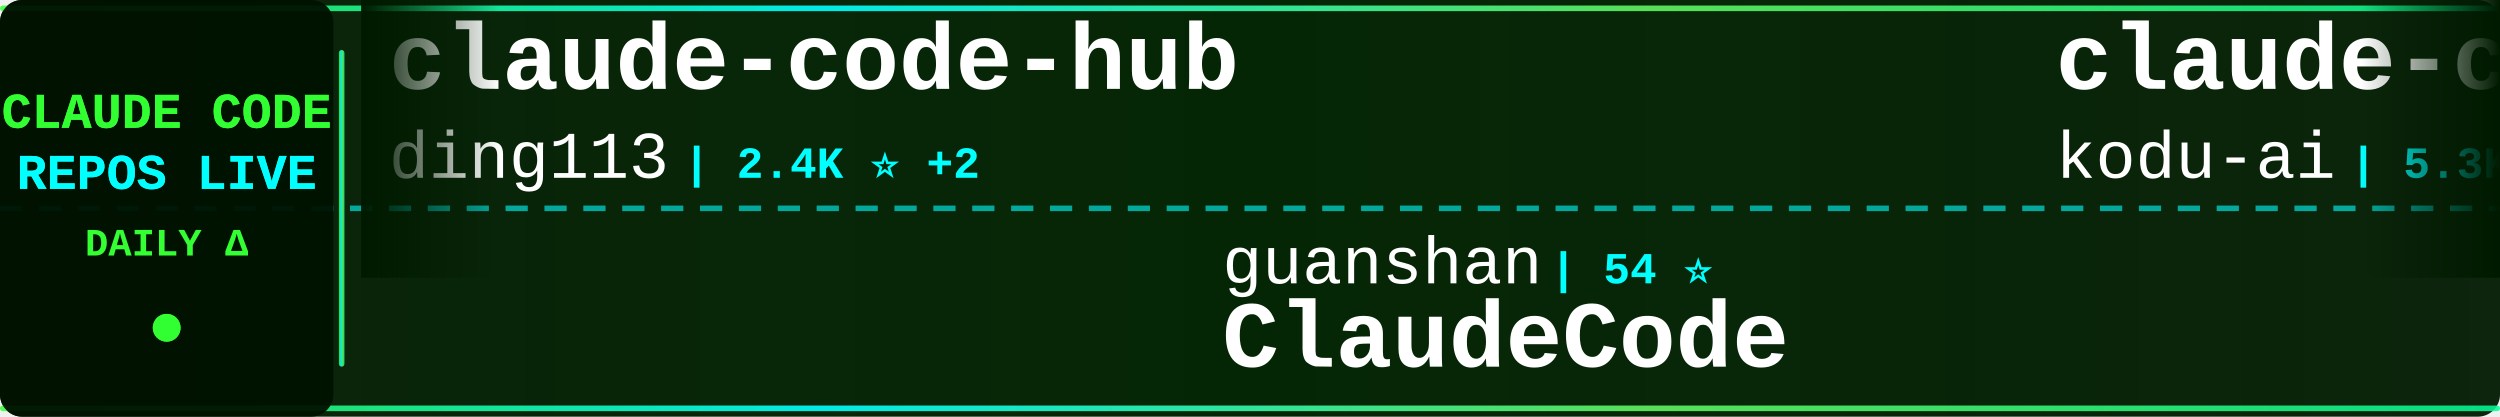
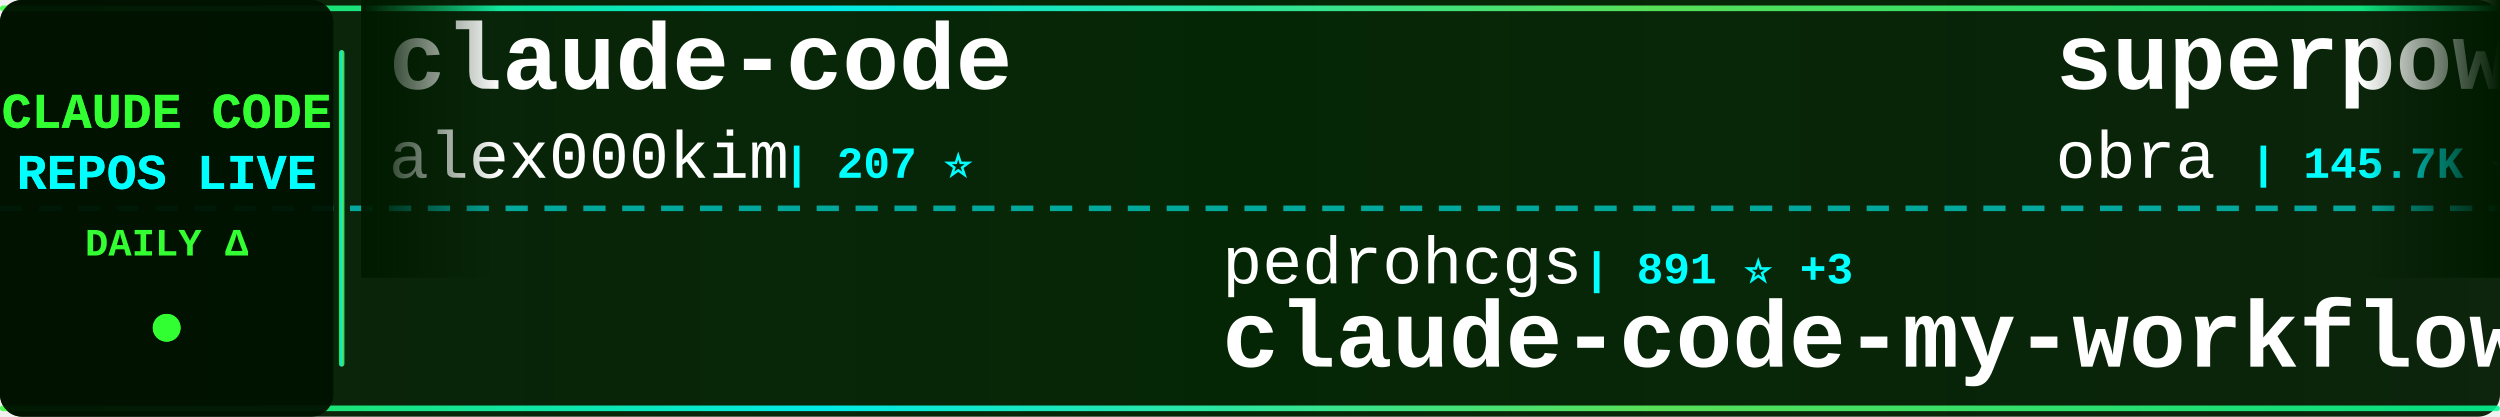
<svg xmlns="http://www.w3.org/2000/svg" width="900" height="150">
  <defs>
    <linearGradient id="tickerBg" x1="0%" y1="0%" x2="100%" y2="0%">
      <stop offset="0%" style="stop-color:#001a00;stop-opacity:0.95" />
      <stop offset="50%" style="stop-color:#002200;stop-opacity:0.98" />
      <stop offset="100%" style="stop-color:#001a00;stop-opacity:0.95" />
    </linearGradient>
    <linearGradient id="borderGrad" x1="0%" y1="0%" x2="100%" y2="0%">
      <stop offset="0%" style="stop-color:#33ff33;stop-opacity:0.85">
        <animate attributeName="stop-opacity" values="0.85;1;0.85" dur="2s" repeatCount="indefinite" />
      </stop>
      <stop offset="33%" style="stop-color:#00ffff;stop-opacity:0.9">
        <animate attributeName="stop-opacity" values="0.9;1;0.9" dur="2.2s" repeatCount="indefinite" />
      </stop>
      <stop offset="66%" style="stop-color:#66ff66;stop-opacity:0.85">
        <animate attributeName="stop-opacity" values="0.85;1;0.85" dur="1.8s" repeatCount="indefinite" />
      </stop>
      <stop offset="100%" style="stop-color:#00ff99;stop-opacity:0.85">
        <animate attributeName="stop-opacity" values="0.85;1;0.85" dur="2s" repeatCount="indefinite" />
      </stop>
    </linearGradient>
    <filter id="textGlow">
      <feGaussianBlur stdDeviation="0.1" result="coloredBlur" />
      <feMerge>
        <feMergeNode in="coloredBlur" />
        <feMergeNode in="SourceGraphic" />
      </feMerge>
    </filter>
    <filter id="metricGlow">
      <feGaussianBlur stdDeviation="0.2" result="coloredBlur" />
      <feMerge>
        <feMergeNode in="coloredBlur" />
        <feMergeNode in="SourceGraphic" />
      </feMerge>
    </filter>
    <linearGradient id="leftFade" x1="0%" y1="0%" x2="100%" y2="0%">
      <stop offset="0%" style="stop-color:#001a00;stop-opacity:1" />
      <stop offset="100%" style="stop-color:#001a00;stop-opacity:0" />
    </linearGradient>
    <linearGradient id="rightFade" x1="0%" y1="0%" x2="100%" y2="0%">
      <stop offset="0%" style="stop-color:#001a00;stop-opacity:0" />
      <stop offset="100%" style="stop-color:#001a00;stop-opacity:1" />
    </linearGradient>
  </defs>
  <rect width="900" height="150" fill="url(#tickerBg)" rx="8" />
  <rect x="0" y="2" width="900" height="2" fill="url(#borderGrad)" rx="1" />
  <rect x="0" y="146" width="900" height="2" fill="url(#borderGrad)" rx="1" />
  <line x1="0" y1="75" x2="900" y2="75" stroke="#00ffff" stroke-width="2" stroke-dasharray="8 6" opacity="0.6" />
  <rect x="0" y="0" width="120" height="150" fill="#001100" opacity="0.95" rx="8" />
  <text x="60" y="46" font-family="'Courier New', monospace" font-size="18" font-weight="bold" fill="#33ff33" text-anchor="middle" filter="url(#textGlow)">
    CLAUDE CODE
  </text>
  <text x="60" y="68" font-family="'Courier New', monospace" font-size="18" font-weight="bold" fill="#00ffff" text-anchor="middle" filter="url(#textGlow)">
    REPOS LIVE
  </text>
  <text x="60" y="92" font-family="'Courier New', monospace" font-size="14" font-weight="bold" fill="#33ff33" text-anchor="middle">
    DAILY Δ
  </text>
  <circle cx="60" cy="118" r="5" fill="#33ff33" filter="url(#metricGlow)">
    <animate attributeName="r" values="4;6;4" dur="1.5s" repeatCount="indefinite" />
    <animate attributeName="opacity" values="0.6;1;0.6" dur="1.5s" repeatCount="indefinite" />
  </circle>
  <rect x="122" y="18" width="2" height="114" fill="url(#borderGrad)" rx="1" />
  <clipPath id="tickerClip">
    <rect x="130" y="0" width="770" height="150" />
  </clipPath>
  <g clip-path="url(#tickerClip)">
    <g id="tickerItems">
      <animateTransform attributeName="transform" attributeType="XML" type="translate" from="0 0" to="-3000 0" dur="54s" repeatCount="indefinite" />
      <g transform="translate(0, 0)">
-         <text x="140" y="32" font-family="'Courier New', monospace" font-size="34" font-weight="bold" fill="#ffffff">claude-code-hub</text>
-         <text x="140" y="64" font-family="'Courier New', monospace" font-size="24" font-weight="normal" fill="#ffffff" opacity="1.0">ding113</text>
-         <text x="246" y="64" font-family="'Courier New', monospace" font-size="16" font-weight="bold" fill="#00ffff"> | 2.4K ⭐ +2</text>
+         <text x="140" y="32" font-family="'Courier New', monospace" font-size="34" font-weight="bold" fill="#ffffff">claude-code</text>
+         <text x="140" y="64" font-family="'Courier New', monospace" font-size="24" font-weight="normal" fill="#ffffff" opacity="1.0">alex000kim</text>
+         <text x="282" y="64" font-family="'Courier New', monospace" font-size="16" font-weight="bold" fill="#00ffff"> | 207 ⭐</text>
      </g>
      <g transform="translate(300, 0)">
-         <text x="140" y="102" font-family="'Courier New', monospace" font-size="24" font-weight="normal" fill="#ffffff" opacity="1.0">guanshan</text>
-         <text x="258" y="102" font-family="'Courier New', monospace" font-size="16" font-weight="bold" fill="#00ffff"> | 54 ⭐</text>
-         <text x="140" y="132" font-family="'Courier New', monospace" font-size="34" font-weight="bold" fill="#ffffff">ClaudeCode</text>
+         <text x="140" y="102" font-family="'Courier New', monospace" font-size="24" font-weight="normal" fill="#ffffff" opacity="1.0">pedrohcgs</text>
+         <text x="270" y="102" font-family="'Courier New', monospace" font-size="16" font-weight="bold" fill="#00ffff"> | 891 ⭐ +3</text>
+         <text x="140" y="132" font-family="'Courier New', monospace" font-size="34" font-weight="bold" fill="#ffffff">claude-code-my-workflow</text>
      </g>
      <g transform="translate(600, 0)">
-         <text x="140" y="32" font-family="'Courier New', monospace" font-size="34" font-weight="bold" fill="#ffffff">claude-coder</text>
-         <text x="140" y="64" font-family="'Courier New', monospace" font-size="24" font-weight="normal" fill="#ffffff" opacity="1.0">kodu-ai</text>
-         <text x="246" y="64" font-family="'Courier New', monospace" font-size="16" font-weight="bold" fill="#00ffff"> | 5.3K ⭐ +1</text>
+         <text x="140" y="32" font-family="'Courier New', monospace" font-size="34" font-weight="bold" fill="#ffffff">superpowers</text>
+         <text x="140" y="64" font-family="'Courier New', monospace" font-size="24" font-weight="normal" fill="#ffffff" opacity="1.0">obra</text>
+         <text x="210" y="64" font-family="'Courier New', monospace" font-size="16" font-weight="bold" fill="#00ffff"> | 145.7K ⭐ +241</text>
      </g>
      <g transform="translate(900, 0)">
-         <text x="140" y="102" font-family="'Courier New', monospace" font-size="24" font-weight="normal" fill="#ffffff" opacity="1.0">obra</text>
-         <text x="210" y="102" font-family="'Courier New', monospace" font-size="16" font-weight="bold" fill="#00ffff"> | 145.5K ⭐ +554</text>
-         <text x="140" y="132" font-family="'Courier New', monospace" font-size="34" font-weight="bold" fill="#ffffff">superpowers</text>
+         <text x="140" y="102" font-family="'Courier New', monospace" font-size="24" font-weight="normal" fill="#ffffff" opacity="1.0">Cranot</text>
+         <text x="234" y="102" font-family="'Courier New', monospace" font-size="16" font-weight="bold" fill="#00ffff"> | 2.6K ⭐</text>
+         <text x="140" y="132" font-family="'Courier New', monospace" font-size="34" font-weight="bold" fill="#ffffff">claude-code-guide</text>
      </g>
      <g transform="translate(1200, 0)">
-         <text x="140" y="32" font-family="'Courier New', monospace" font-size="34" font-weight="bold" fill="#ffffff">edmunds-claude-code</text>
-         <text x="140" y="64" font-family="'Courier New', monospace" font-size="24" font-weight="normal" fill="#ffffff" opacity="1.0">edmund-io</text>
-         <text x="270" y="64" font-family="'Courier New', monospace" font-size="16" font-weight="bold" fill="#00ffff"> | 1.4K ⭐</text>
+         <text x="140" y="32" font-family="'Courier New', monospace" font-size="34" font-weight="bold" fill="#ffffff">nanoclaw</text>
+         <text x="140" y="64" font-family="'Courier New', monospace" font-size="24" font-weight="normal" fill="#ffffff" opacity="1.0">qwibitai</text>
+         <text x="258" y="64" font-family="'Courier New', monospace" font-size="16" font-weight="bold" fill="#00ffff"> | 27.1K ⭐ +20</text>
      </g>
      <g transform="translate(1500, 0)">
-         <text x="140" y="102" font-family="'Courier New', monospace" font-size="24" font-weight="normal" fill="#ffffff" opacity="1.0">anthropics</text>
-         <text x="282" y="102" font-family="'Courier New', monospace" font-size="16" font-weight="bold" fill="#00ffff"> | 786 ⭐</text>
-         <text x="140" y="132" font-family="'Courier New', monospace" font-size="34" font-weight="bold" fill="#ffffff">claude-code-base-action</text>
+         <text x="140" y="102" font-family="'Courier New', monospace" font-size="24" font-weight="normal" fill="#ffffff" opacity="1.0">ghuntley</text>
+         <text x="258" y="102" font-family="'Courier New', monospace" font-size="16" font-weight="bold" fill="#00ffff"> | 971 ⭐</text>
+         <text x="140" y="132" font-family="'Courier New', monospace" font-size="34" font-weight="bold" fill="#ffffff">claude-code-source-code-...</text>
      </g>
      <g transform="translate(1800, 0)">
        <text x="140" y="32" font-family="'Courier New', monospace" font-size="34" font-weight="bold" fill="#ffffff">claude-code</text>
-         <text x="140" y="64" font-family="'Courier New', monospace" font-size="24" font-weight="normal" fill="#ffffff" opacity="1.0">claude-code-best</text>
-         <text x="354" y="64" font-family="'Courier New', monospace" font-size="16" font-weight="bold" fill="#00ffff"> | 15.3K ⭐ +39</text>
+         <text x="140" y="64" font-family="'Courier New', monospace" font-size="24" font-weight="normal" fill="#ffffff" opacity="1.0">yasasbanukaofficial</text>
+         <text x="390" y="64" font-family="'Courier New', monospace" font-size="16" font-weight="bold" fill="#00ffff"> | 2.2K ⭐ +5</text>
      </g>
      <g transform="translate(2100, 0)">
-         <text x="140" y="102" font-family="'Courier New', monospace" font-size="24" font-weight="normal" fill="#ffffff" opacity="1.0">777genius</text>
-         <text x="270" y="102" font-family="'Courier New', monospace" font-size="16" font-weight="bold" fill="#00ffff"> | 892 ⭐</text>
-         <text x="140" y="132" font-family="'Courier New', monospace" font-size="34" font-weight="bold" fill="#ffffff">claude-code-source-code</text>
+         <text x="140" y="102" font-family="'Courier New', monospace" font-size="24" font-weight="normal" fill="#ffffff" opacity="1.0">shanraisshan</text>
+         <text x="306" y="102" font-family="'Courier New', monospace" font-size="16" font-weight="bold" fill="#00ffff"> | 35.7K ⭐ +272</text>
+         <text x="140" y="132" font-family="'Courier New', monospace" font-size="34" font-weight="bold" fill="#ffffff">claude-code-best-practic...</text>
      </g>
      <g transform="translate(2400, 0)">
-         <text x="140" y="32" font-family="'Courier New', monospace" font-size="34" font-weight="bold" fill="#ffffff">claude-code-infrastructu...</text>
-         <text x="140" y="64" font-family="'Courier New', monospace" font-size="24" font-weight="normal" fill="#ffffff" opacity="1.0">diet103</text>
-         <text x="246" y="64" font-family="'Courier New', monospace" font-size="16" font-weight="bold" fill="#00ffff"> | 9.4K ⭐ +2</text>
+         <text x="140" y="32" font-family="'Courier New', monospace" font-size="34" font-weight="bold" fill="#ffffff">claude-code-reverse</text>
+         <text x="140" y="64" font-family="'Courier New', monospace" font-size="24" font-weight="normal" fill="#ffffff" opacity="1.0">Yuyz0112</text>
+         <text x="258" y="64" font-family="'Courier New', monospace" font-size="16" font-weight="bold" fill="#00ffff"> | 2.3K ⭐</text>
      </g>
      <g transform="translate(2700, 0)">
-         <text x="140" y="102" font-family="'Courier New', monospace" font-size="24" font-weight="normal" fill="#ffffff" opacity="1.0">zstmfhy</text>
-         <text x="246" y="102" font-family="'Courier New', monospace" font-size="16" font-weight="bold" fill="#00ffff"> | 190 ⭐</text>
-         <text x="140" y="132" font-family="'Courier New', monospace" font-size="34" font-weight="bold" fill="#ffffff">Claude-code</text>
+         <text x="140" y="102" font-family="'Courier New', monospace" font-size="24" font-weight="normal" fill="#ffffff" opacity="1.0">Yeachan-Heo</text>
+         <text x="294" y="102" font-family="'Courier New', monospace" font-size="16" font-weight="bold" fill="#00ffff"> | 27.4K ⭐ +41</text>
+         <text x="140" y="132" font-family="'Courier New', monospace" font-size="34" font-weight="bold" fill="#ffffff">oh-my-claudecode</text>
      </g>
      <g transform="translate(3000, 0)">
-         <text x="140" y="32" font-family="'Courier New', monospace" font-size="34" font-weight="bold" fill="#ffffff">claude-code-hub</text>
-         <text x="140" y="64" font-family="'Courier New', monospace" font-size="24" font-weight="normal" fill="#ffffff" opacity="1.0">ding113</text>
-         <text x="246" y="64" font-family="'Courier New', monospace" font-size="16" font-weight="bold" fill="#00ffff"> | 2.4K ⭐ +2</text>
+         <text x="140" y="32" font-family="'Courier New', monospace" font-size="34" font-weight="bold" fill="#ffffff">claude-code</text>
+         <text x="140" y="64" font-family="'Courier New', monospace" font-size="24" font-weight="normal" fill="#ffffff" opacity="1.0">alex000kim</text>
+         <text x="282" y="64" font-family="'Courier New', monospace" font-size="16" font-weight="bold" fill="#00ffff"> | 207 ⭐</text>
      </g>
      <g transform="translate(3300, 0)">
-         <text x="140" y="102" font-family="'Courier New', monospace" font-size="24" font-weight="normal" fill="#ffffff" opacity="1.0">guanshan</text>
-         <text x="258" y="102" font-family="'Courier New', monospace" font-size="16" font-weight="bold" fill="#00ffff"> | 54 ⭐</text>
-         <text x="140" y="132" font-family="'Courier New', monospace" font-size="34" font-weight="bold" fill="#ffffff">ClaudeCode</text>
+         <text x="140" y="102" font-family="'Courier New', monospace" font-size="24" font-weight="normal" fill="#ffffff" opacity="1.0">pedrohcgs</text>
+         <text x="270" y="102" font-family="'Courier New', monospace" font-size="16" font-weight="bold" fill="#00ffff"> | 891 ⭐ +3</text>
+         <text x="140" y="132" font-family="'Courier New', monospace" font-size="34" font-weight="bold" fill="#ffffff">claude-code-my-workflow</text>
      </g>
      <g transform="translate(3600, 0)">
-         <text x="140" y="32" font-family="'Courier New', monospace" font-size="34" font-weight="bold" fill="#ffffff">claude-coder</text>
-         <text x="140" y="64" font-family="'Courier New', monospace" font-size="24" font-weight="normal" fill="#ffffff" opacity="1.0">kodu-ai</text>
-         <text x="246" y="64" font-family="'Courier New', monospace" font-size="16" font-weight="bold" fill="#00ffff"> | 5.3K ⭐ +1</text>
+         <text x="140" y="32" font-family="'Courier New', monospace" font-size="34" font-weight="bold" fill="#ffffff">superpowers</text>
+         <text x="140" y="64" font-family="'Courier New', monospace" font-size="24" font-weight="normal" fill="#ffffff" opacity="1.0">obra</text>
+         <text x="210" y="64" font-family="'Courier New', monospace" font-size="16" font-weight="bold" fill="#00ffff"> | 145.7K ⭐ +241</text>
      </g>
      <g transform="translate(3900, 0)">
-         <text x="140" y="102" font-family="'Courier New', monospace" font-size="24" font-weight="normal" fill="#ffffff" opacity="1.0">obra</text>
-         <text x="210" y="102" font-family="'Courier New', monospace" font-size="16" font-weight="bold" fill="#00ffff"> | 145.5K ⭐ +554</text>
-         <text x="140" y="132" font-family="'Courier New', monospace" font-size="34" font-weight="bold" fill="#ffffff">superpowers</text>
+         <text x="140" y="102" font-family="'Courier New', monospace" font-size="24" font-weight="normal" fill="#ffffff" opacity="1.0">Cranot</text>
+         <text x="234" y="102" font-family="'Courier New', monospace" font-size="16" font-weight="bold" fill="#00ffff"> | 2.6K ⭐</text>
+         <text x="140" y="132" font-family="'Courier New', monospace" font-size="34" font-weight="bold" fill="#ffffff">claude-code-guide</text>
      </g>
    </g>
  </g>
  <rect x="130" y="0" width="50" height="100" fill="url(#leftFade)" />
  <rect x="850" y="0" width="50" height="100" fill="url(#rightFade)" />
</svg>
